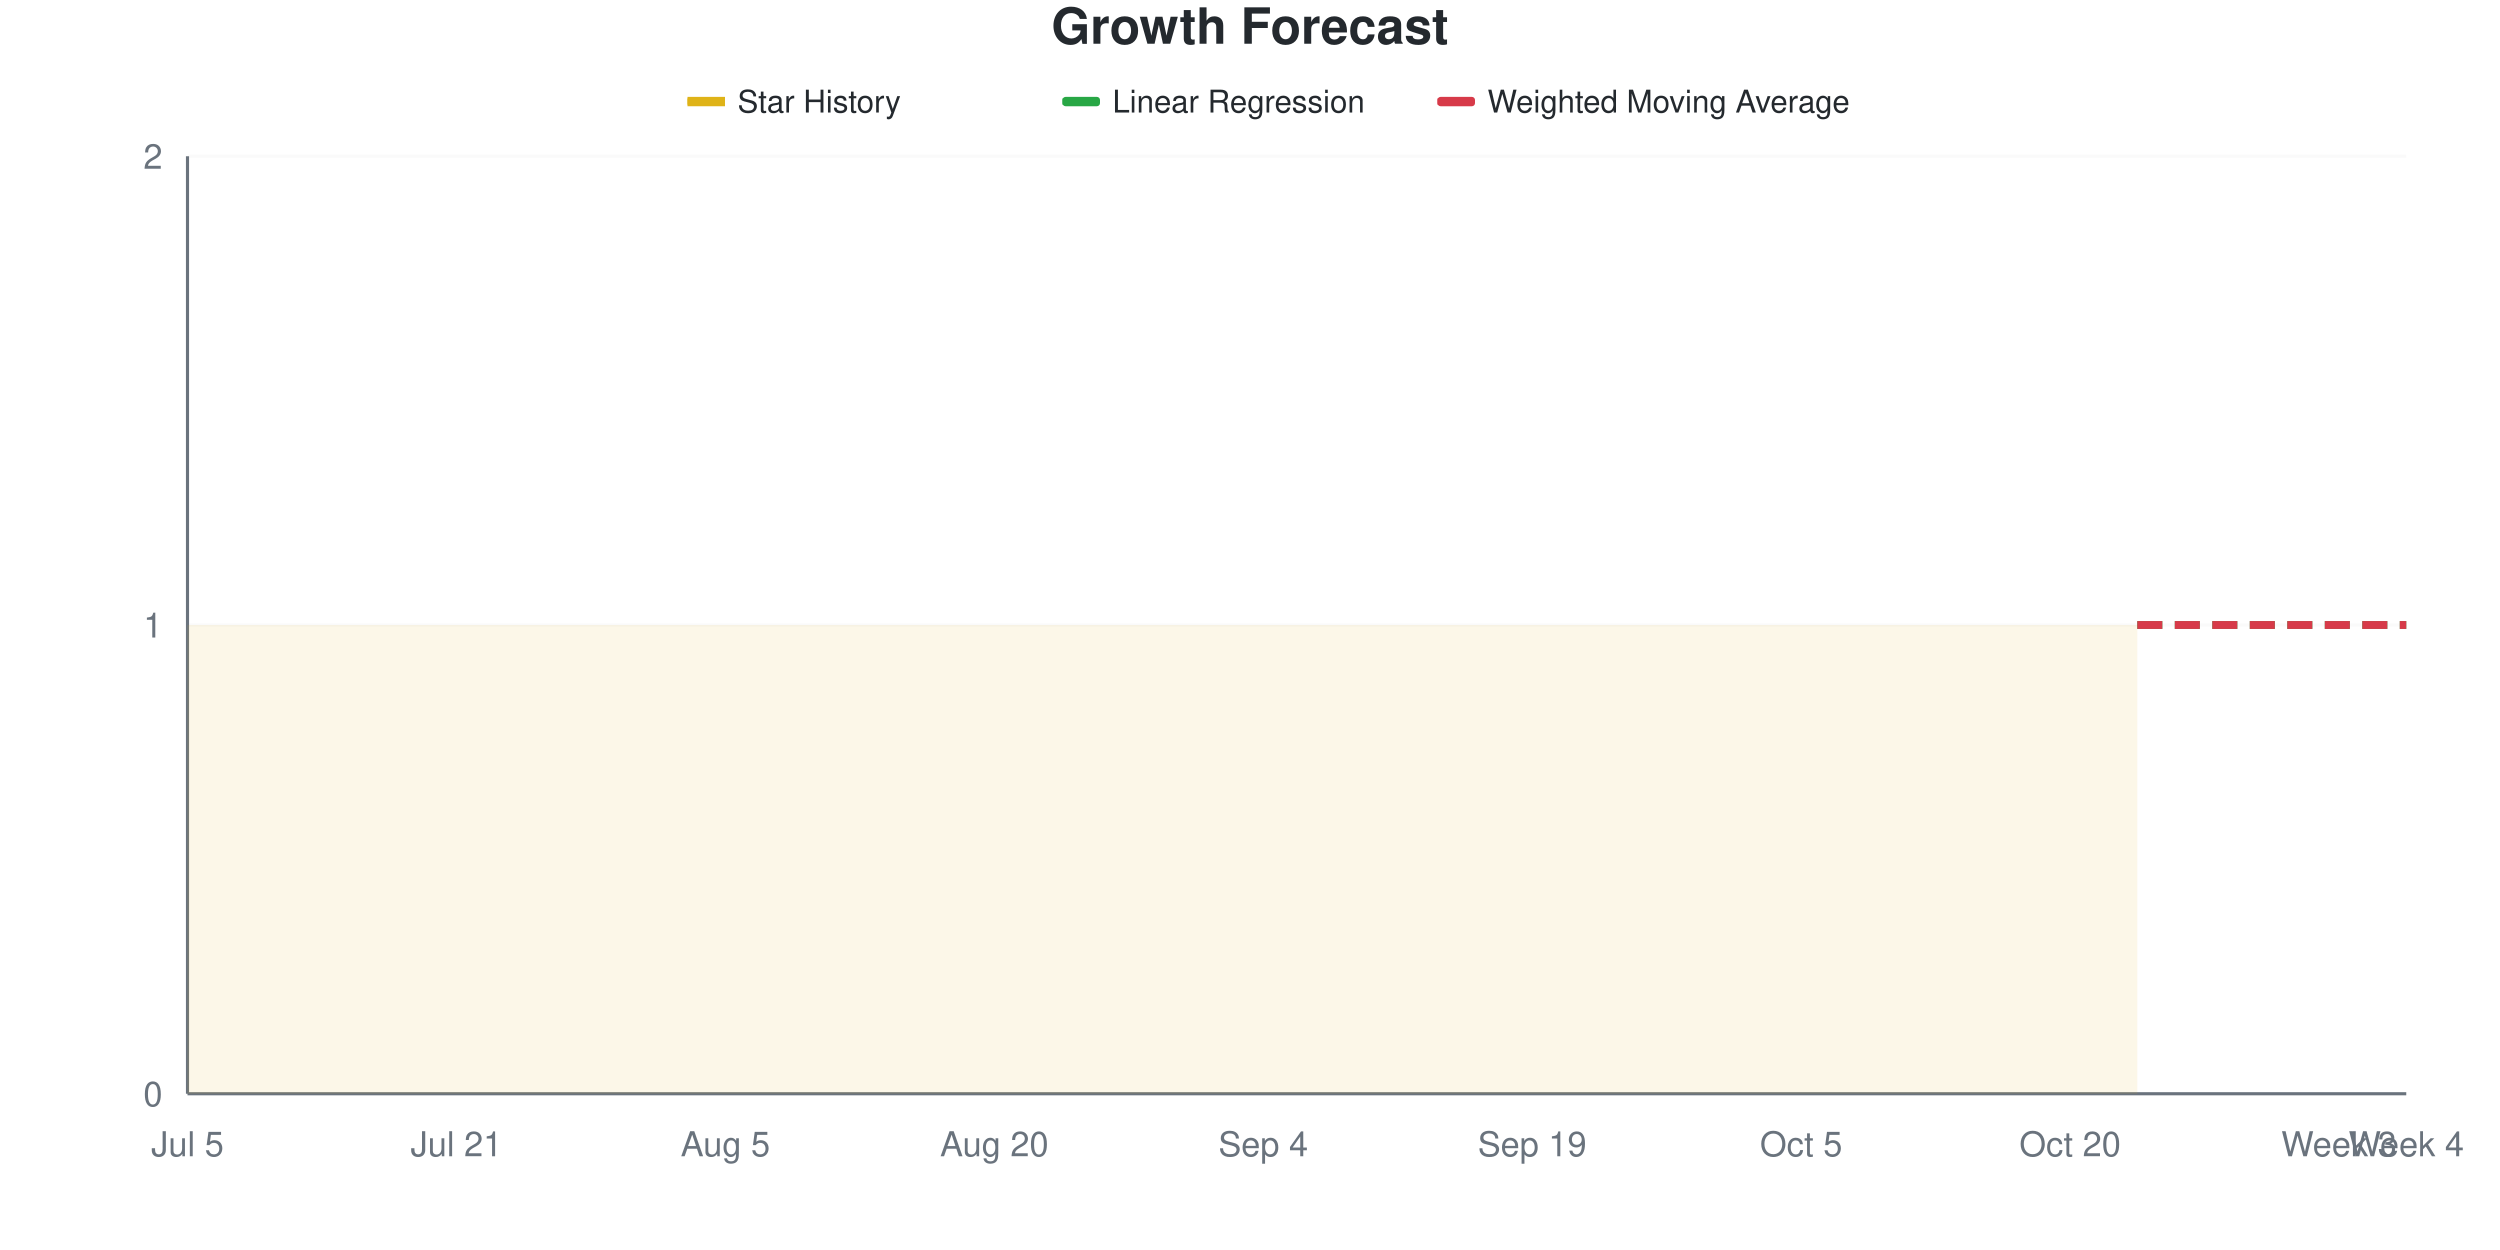
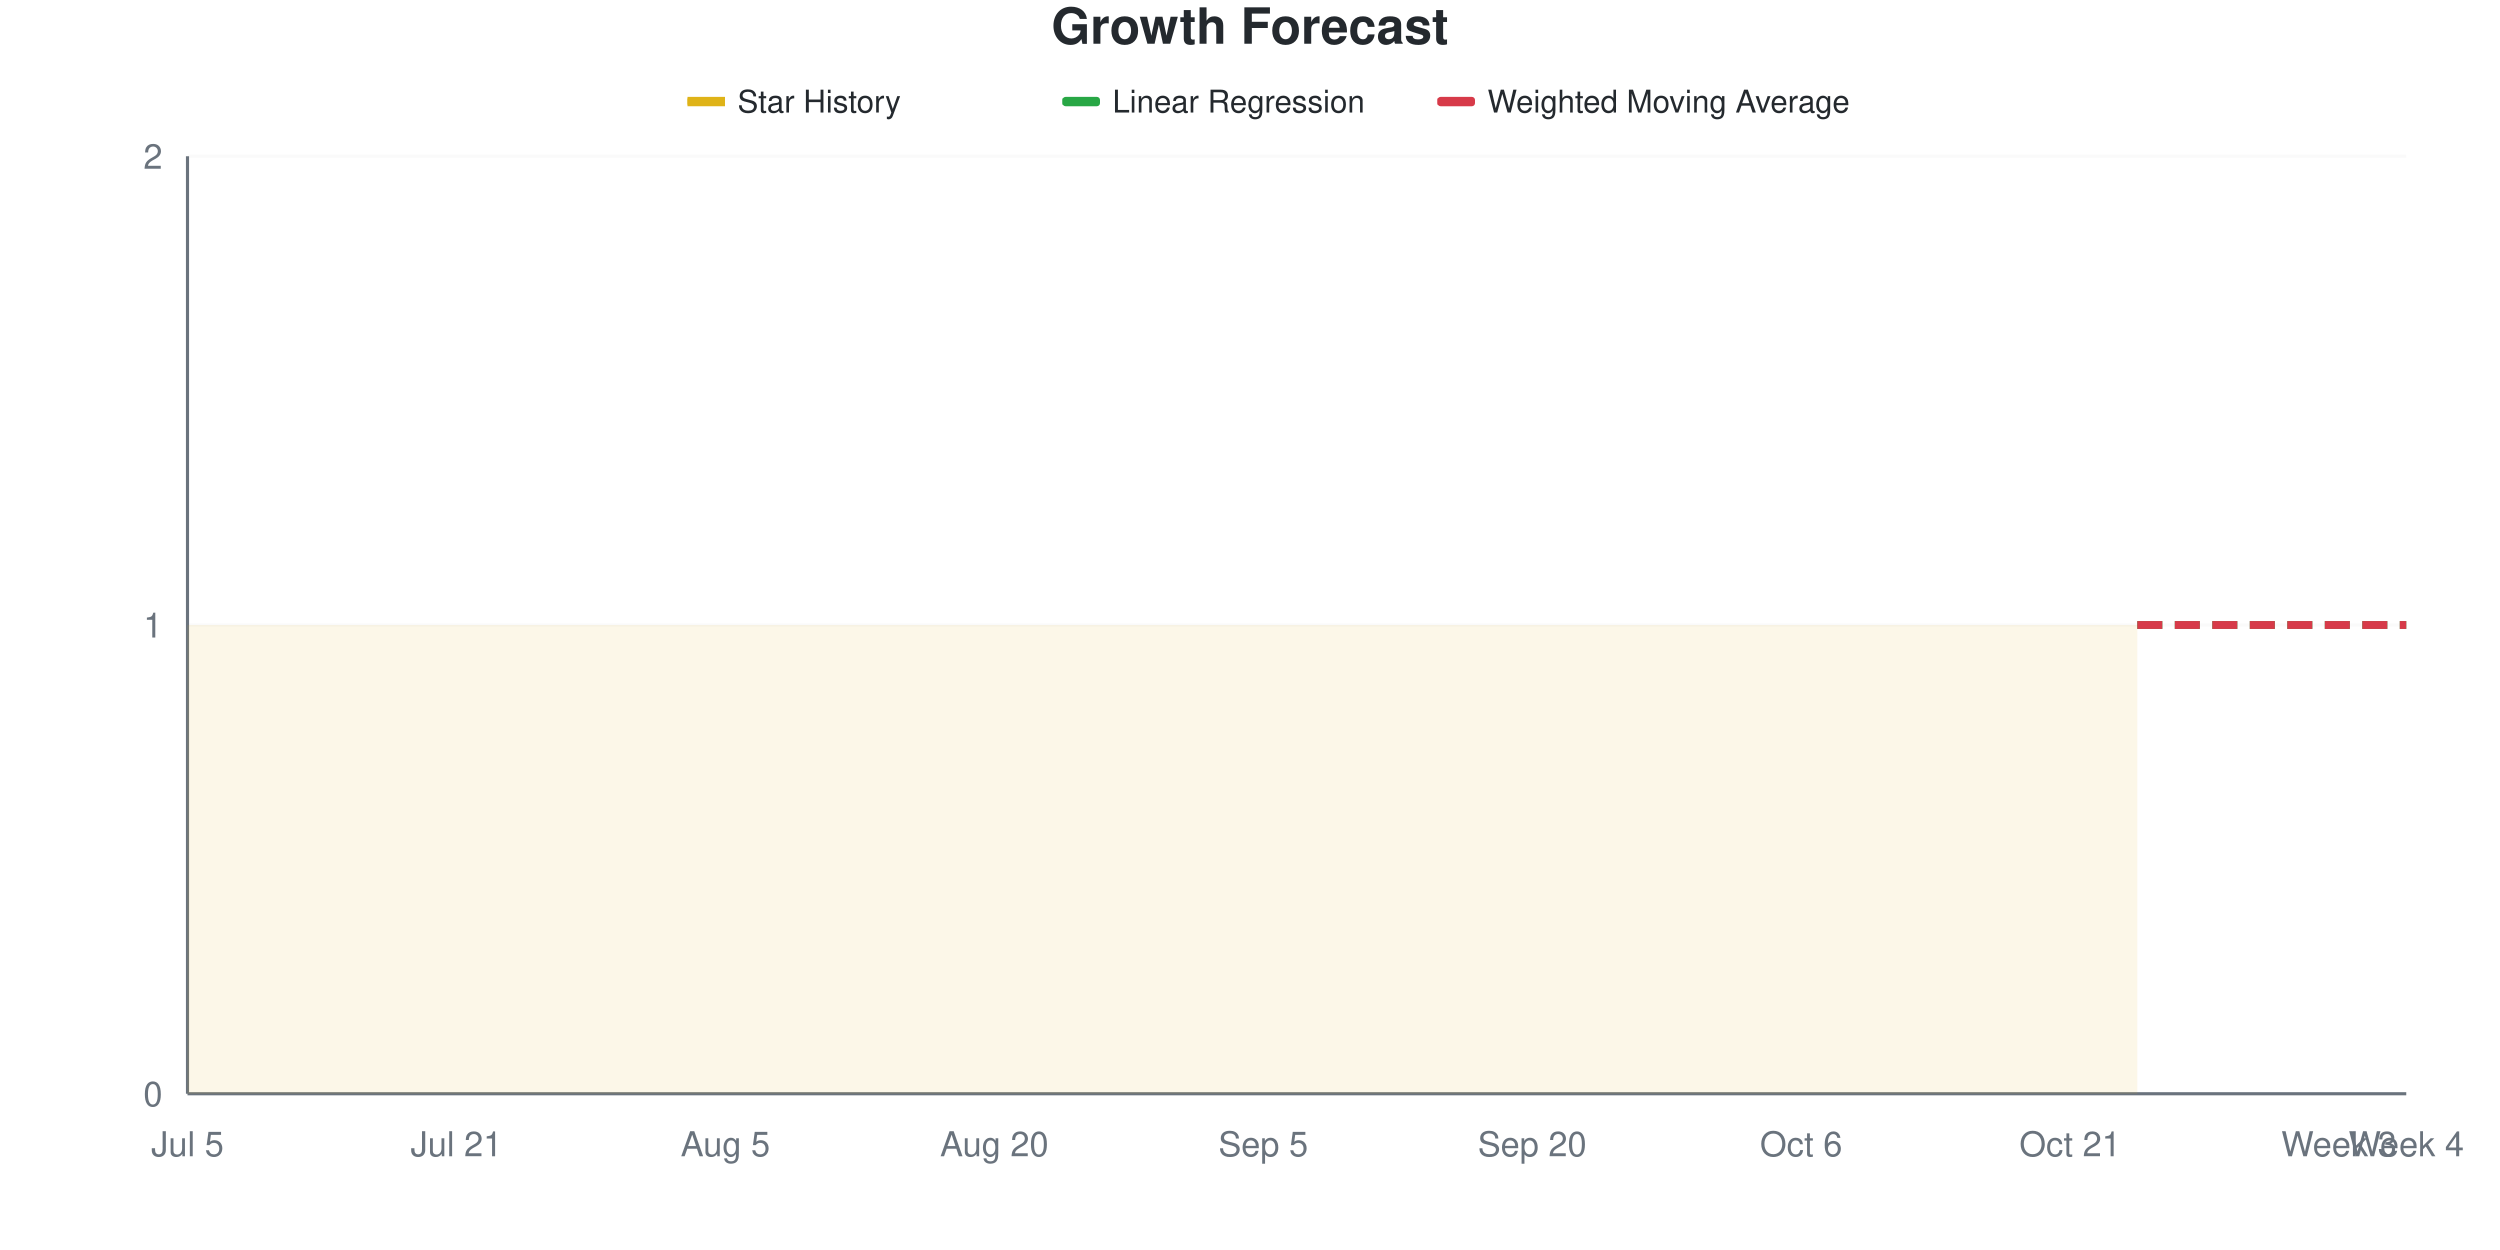
<svg xmlns="http://www.w3.org/2000/svg" viewBox="0 0 800 400" width="800" height="400">
  <style>
    @keyframes drawLine {
      to { stroke-dashoffset: 0; }
    }
    @keyframes fadeInPoint {
      from { opacity: 0; }
      to { opacity: 1; }
    }
    .data-line-0 {
      stroke-dasharray: 1161;
      stroke-dashoffset: 1161;
      animation: drawLine 2s ease-out forwards;
    }
    .data-point {
      opacity: 0;
      animation: fadeInPoint 0.5s ease-out forwards;
    }
    .chart-bg { fill: #fff; }
    .chart-text { fill: #24292e; }
    .chart-muted { fill: #6a737d; }
    .chart-grid { stroke: #eee; }
    .chart-axis { stroke: #6a737d; }
    @media (prefers-color-scheme: dark) {
      .chart-bg { fill: #0d1117; }
      .chart-text { fill: #e6edf3; }
      .chart-muted { fill: #8b949e; }
      .chart-grid { stroke: #21262d; }
      .chart-axis { stroke: #8b949e; }
    }
  </style>
  <rect width="800" height="400" class="chart-bg" />
  <text x="400" y="14" text-anchor="middle" class="chart-text" font-size="16" font-weight="bold" font-family="-apple-system, BlinkMacSystemFont, 'Segoe UI', Helvetica, Arial, sans-serif">Growth Forecast</text>
  <g class="legend">
    <rect x="220" y="31" width="12" height="3" fill="#dfb317" />
    <line x1="220" y1="32.5" x2="232" y2="32.5" stroke="#dfb317" stroke-width="2" />
    <text x="236" y="36" class="chart-text" font-size="10" font-family="-apple-system, BlinkMacSystemFont, 'Segoe UI', Helvetica, Arial, sans-serif">Star History</text>
    <rect x="340" y="31" width="12" height="3" fill="#28a745" rx="1" />
    <line x1="340" y1="32.5" x2="352" y2="32.5" stroke="#28a745" stroke-width="2" stroke-dasharray="4,2" />
    <text x="356" y="36" class="chart-text" font-size="10" font-family="-apple-system, BlinkMacSystemFont, 'Segoe UI', Helvetica, Arial, sans-serif">Linear Regression</text>
    <rect x="460" y="31" width="12" height="3" fill="#d73a49" rx="1" />
    <line x1="460" y1="32.5" x2="472" y2="32.5" stroke="#d73a49" stroke-width="2" stroke-dasharray="4,2" />
    <text x="476" y="36" class="chart-text" font-size="10" font-family="-apple-system, BlinkMacSystemFont, 'Segoe UI', Helvetica, Arial, sans-serif">Weighted Moving Average</text>
  </g>
  <g class="grid">
    <line x1="60" y1="350" x2="770" y2="350" class="chart-grid" stroke-opacity="0.3" />
    <text x="52" y="354" text-anchor="end" class="chart-muted" font-size="11" font-family="-apple-system, BlinkMacSystemFont, 'Segoe UI', Helvetica, Arial, sans-serif">0</text>
    <line x1="60" y1="200" x2="770" y2="200" class="chart-grid" stroke-opacity="0.3" />
    <text x="52" y="204" text-anchor="end" class="chart-muted" font-size="11" font-family="-apple-system, BlinkMacSystemFont, 'Segoe UI', Helvetica, Arial, sans-serif">1</text>
    <line x1="60" y1="50" x2="770" y2="50" class="chart-grid" stroke-opacity="0.3" />
    <text x="52" y="54" text-anchor="end" class="chart-muted" font-size="11" font-family="-apple-system, BlinkMacSystemFont, 'Segoe UI', Helvetica, Arial, sans-serif">2</text>
  </g>
  <g class="milestones">
    
  </g>
  <g class="x-axis">
    <text x="60" y="370" text-anchor="middle" class="chart-muted" font-size="11" font-family="-apple-system, BlinkMacSystemFont, 'Segoe UI', Helvetica, Arial, sans-serif">Jul 5</text>
    <text x="146.061" y="370" text-anchor="middle" class="chart-muted" font-size="11" font-family="-apple-system, BlinkMacSystemFont, 'Segoe UI', Helvetica, Arial, sans-serif">Jul 21</text>
    <text x="232.121" y="370" text-anchor="middle" class="chart-muted" font-size="11" font-family="-apple-system, BlinkMacSystemFont, 'Segoe UI', Helvetica, Arial, sans-serif">Aug 5</text>
    <text x="318.182" y="370" text-anchor="middle" class="chart-muted" font-size="11" font-family="-apple-system, BlinkMacSystemFont, 'Segoe UI', Helvetica, Arial, sans-serif">Aug 20</text>
-     <text x="404.242" y="370" text-anchor="middle" class="chart-muted" font-size="11" font-family="-apple-system, BlinkMacSystemFont, 'Segoe UI', Helvetica, Arial, sans-serif">Sep 4</text>
-     <text x="490.303" y="370" text-anchor="middle" class="chart-muted" font-size="11" font-family="-apple-system, BlinkMacSystemFont, 'Segoe UI', Helvetica, Arial, sans-serif">Sep 19</text>
-     <text x="576.364" y="370" text-anchor="middle" class="chart-muted" font-size="11" font-family="-apple-system, BlinkMacSystemFont, 'Segoe UI', Helvetica, Arial, sans-serif">Oct 5</text>
-     <text x="662.424" y="370" text-anchor="middle" class="chart-muted" font-size="11" font-family="-apple-system, BlinkMacSystemFont, 'Segoe UI', Helvetica, Arial, sans-serif">Oct 20</text>
+     <text x="404.242" y="370" text-anchor="middle" class="chart-muted" font-size="11" font-family="-apple-system, BlinkMacSystemFont, 'Segoe UI', Helvetica, Arial, sans-serif">Sep 5</text>
+     <text x="490.303" y="370" text-anchor="middle" class="chart-muted" font-size="11" font-family="-apple-system, BlinkMacSystemFont, 'Segoe UI', Helvetica, Arial, sans-serif">Sep 20</text>
+     <text x="576.364" y="370" text-anchor="middle" class="chart-muted" font-size="11" font-family="-apple-system, BlinkMacSystemFont, 'Segoe UI', Helvetica, Arial, sans-serif">Oct 6</text>
+     <text x="662.424" y="370" text-anchor="middle" class="chart-muted" font-size="11" font-family="-apple-system, BlinkMacSystemFont, 'Segoe UI', Helvetica, Arial, sans-serif">Oct 21</text>
    <text x="748.485" y="370" text-anchor="middle" class="chart-muted" font-size="11" font-family="-apple-system, BlinkMacSystemFont, 'Segoe UI', Helvetica, Arial, sans-serif">Week 3</text>
    <text x="770" y="370" text-anchor="middle" class="chart-muted" font-size="11" font-family="-apple-system, BlinkMacSystemFont, 'Segoe UI', Helvetica, Arial, sans-serif">Week 4</text>
  </g>
  <line x1="60" y1="50" x2="60" y2="350" class="chart-axis" stroke-width="1" />
  <line x1="60" y1="350" x2="770" y2="350" class="chart-axis" stroke-width="1" />
  <path d="M60,350 L60,200 C67.172,200 74.343,200 81.515,200 C88.687,200 95.859,200 103.03,200 C110.202,200 117.374,200 124.545,200 C131.717,200 138.889,200 146.061,200 C153.232,200 160.404,200 167.576,200 C174.747,200 181.919,200 189.091,200 C196.263,200 203.434,200 210.606,200 C217.778,200 224.949,200 232.121,200 C239.293,200 246.465,200 253.636,200 C260.808,200 267.98,200 275.152,200 C282.323,200 289.495,200 296.667,200 C303.838,200 311.01,200 318.182,200 C325.354,200 332.525,200 339.697,200 C346.869,200 354.04,200 361.212,200 C368.384,200 375.556,200 382.727,200 C389.899,200 397.071,200 404.242,200 C411.414,200 418.586,200 425.758,200 C432.929,200 440.101,200 447.273,200 C454.444,200 461.616,200 468.788,200 C475.96,200 483.131,200 490.303,200 C497.475,200 504.646,200 511.818,200 C518.99,200 526.162,200 533.333,200 C540.505,200 547.677,200 554.848,200 C562.02,200 569.192,200 576.364,200 C583.535,200 590.707,200 597.879,200 C605.051,200 612.222,200 619.394,200 C626.566,200 633.737,200 640.909,200 C648.081,200 655.253,200 662.424,200 C669.596,200 676.768,200 683.939,200 L683.939,350 L60,350 Z" fill="#dfb317" fill-opacity="0.1" />
  <path d="M60,350 L60,200 C67.172,200 74.343,200 81.515,200 C88.687,200 95.859,200 103.03,200 C110.202,200 117.374,200 124.545,200 C131.717,200 138.889,200 146.061,200 C153.232,200 160.404,200 167.576,200 C174.747,200 181.919,200 189.091,200 C196.263,200 203.434,200 210.606,200 C217.778,200 224.949,200 232.121,200 C239.293,200 246.465,200 253.636,200 C260.808,200 267.98,200 275.152,200 C282.323,200 289.495,200 296.667,200 C303.838,200 311.01,200 318.182,200 C325.354,200 332.525,200 339.697,200 C346.869,200 354.04,200 361.212,200 C368.384,200 375.556,200 382.727,200 C389.899,200 397.071,200 404.242,200 C411.414,200 418.586,200 425.758,200 C432.929,200 440.101,200 447.273,200 C454.444,200 461.616,200 468.788,200 C475.96,200 483.131,200 490.303,200 C497.475,200 504.646,200 511.818,200 C518.99,200 526.162,200 533.333,200 C540.505,200 547.677,200 554.848,200 C562.02,200 569.192,200 576.364,200 C583.535,200 590.707,200 597.879,200 C605.051,200 612.222,200 619.394,200 C626.566,200 633.737,200 640.909,200 C648.081,200 655.253,200 662.424,200 C669.596,200 676.768,200 683.939,200" fill="none" stroke="#dfb317" stroke-width="2.5" class="data-line-0" />
  <path d="M683.939,200 C691.111,200 698.283,200 705.455,200 C712.626,200 719.798,200 726.97,200 C734.141,200 741.313,200 748.485,200 C755.657,200 762.828,200 770,200" fill="none" stroke="#28a745" stroke-width="2.5" stroke-dasharray="8,4" />
  <path d="M683.939,200 C691.111,200 698.283,200 705.455,200 C712.626,200 719.798,200 726.97,200 C734.141,200 741.313,200 748.485,200 C755.657,200 762.828,200 770,200" fill="none" stroke="#d73a49" stroke-width="2.5" stroke-dasharray="8,4" />
  <g class="points">
    <circle cx="60" cy="200" r="4" fill="#dfb317" class="data-point" style="animation-delay: 1.50s" />
    <circle cx="81.515" cy="200" r="4" fill="#dfb317" class="data-point" style="animation-delay: 1.55s" />
    <circle cx="103.03" cy="200" r="4" fill="#dfb317" class="data-point" style="animation-delay: 1.60s" />
    <circle cx="124.545" cy="200" r="4" fill="#dfb317" class="data-point" style="animation-delay: 1.65s" />
    <circle cx="146.061" cy="200" r="4" fill="#dfb317" class="data-point" style="animation-delay: 1.70s" />
    <circle cx="167.576" cy="200" r="4" fill="#dfb317" class="data-point" style="animation-delay: 1.75s" />
    <circle cx="189.091" cy="200" r="4" fill="#dfb317" class="data-point" style="animation-delay: 1.80s" />
    <circle cx="210.606" cy="200" r="4" fill="#dfb317" class="data-point" style="animation-delay: 1.85s" />
    <circle cx="232.121" cy="200" r="4" fill="#dfb317" class="data-point" style="animation-delay: 1.90s" />
    <circle cx="253.636" cy="200" r="4" fill="#dfb317" class="data-point" style="animation-delay: 1.95s" />
    <circle cx="275.152" cy="200" r="4" fill="#dfb317" class="data-point" style="animation-delay: 2.00s" />
    <circle cx="296.667" cy="200" r="4" fill="#dfb317" class="data-point" style="animation-delay: 2.05s" />
    <circle cx="318.182" cy="200" r="4" fill="#dfb317" class="data-point" style="animation-delay: 2.10s" />
    <circle cx="339.697" cy="200" r="4" fill="#dfb317" class="data-point" style="animation-delay: 2.15s" />
    <circle cx="361.212" cy="200" r="4" fill="#dfb317" class="data-point" style="animation-delay: 2.20s" />
    <circle cx="382.727" cy="200" r="4" fill="#dfb317" class="data-point" style="animation-delay: 2.25s" />
    <circle cx="404.242" cy="200" r="4" fill="#dfb317" class="data-point" style="animation-delay: 2.30s" />
    <circle cx="425.758" cy="200" r="4" fill="#dfb317" class="data-point" style="animation-delay: 2.35s" />
    <circle cx="447.273" cy="200" r="4" fill="#dfb317" class="data-point" style="animation-delay: 2.40s" />
    <circle cx="468.788" cy="200" r="4" fill="#dfb317" class="data-point" style="animation-delay: 2.45s" />
    <circle cx="490.303" cy="200" r="4" fill="#dfb317" class="data-point" style="animation-delay: 2.50s" />
    <circle cx="511.818" cy="200" r="4" fill="#dfb317" class="data-point" style="animation-delay: 2.55s" />
    <circle cx="533.333" cy="200" r="4" fill="#dfb317" class="data-point" style="animation-delay: 2.60s" />
    <circle cx="554.848" cy="200" r="4" fill="#dfb317" class="data-point" style="animation-delay: 2.65s" />
    <circle cx="576.364" cy="200" r="4" fill="#dfb317" class="data-point" style="animation-delay: 2.70s" />
    <circle cx="597.879" cy="200" r="4" fill="#dfb317" class="data-point" style="animation-delay: 2.75s" />
    <circle cx="619.394" cy="200" r="4" fill="#dfb317" class="data-point" style="animation-delay: 2.80s" />
    <circle cx="640.909" cy="200" r="4" fill="#dfb317" class="data-point" style="animation-delay: 2.85s" />
    <circle cx="662.424" cy="200" r="4" fill="#dfb317" class="data-point" style="animation-delay: 2.90s" />
    <circle cx="683.939" cy="200" r="4" fill="#dfb317" class="data-point" style="animation-delay: 2.95s" />
  </g>
</svg>
